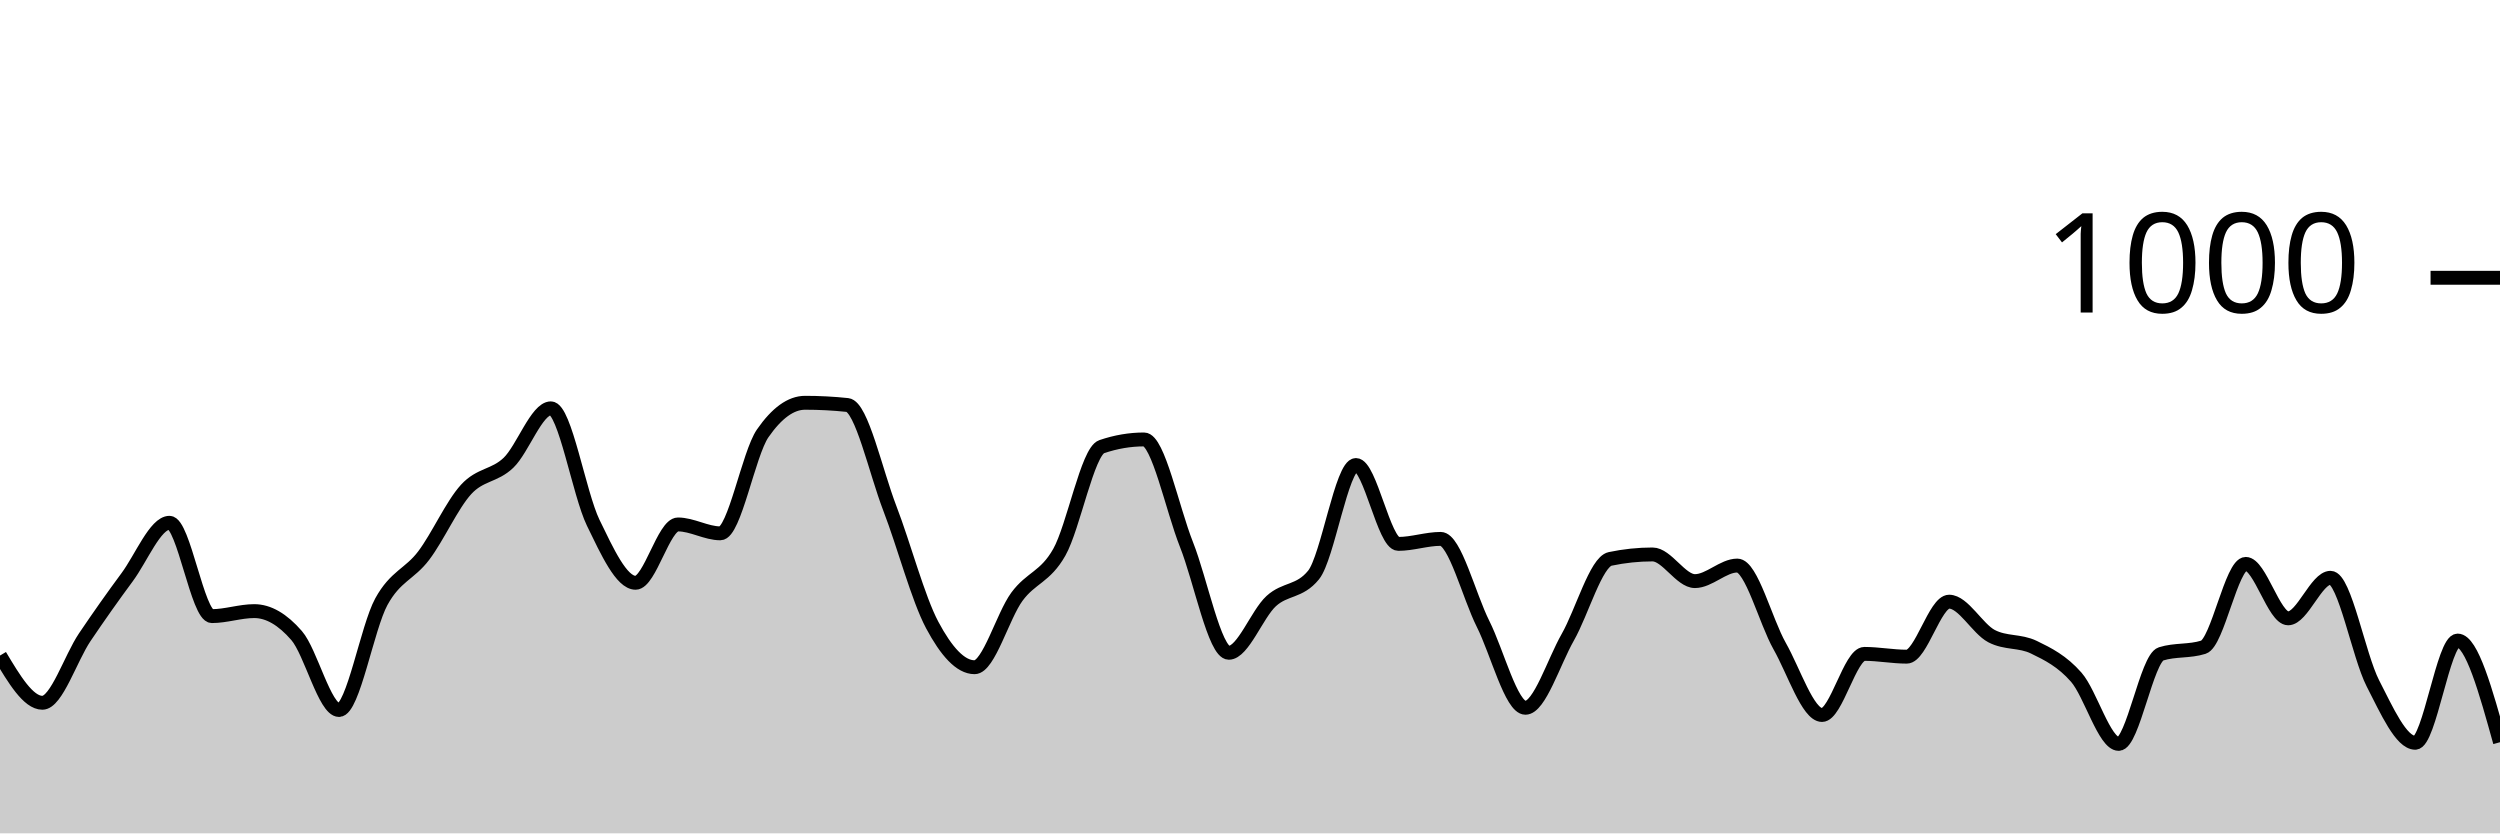
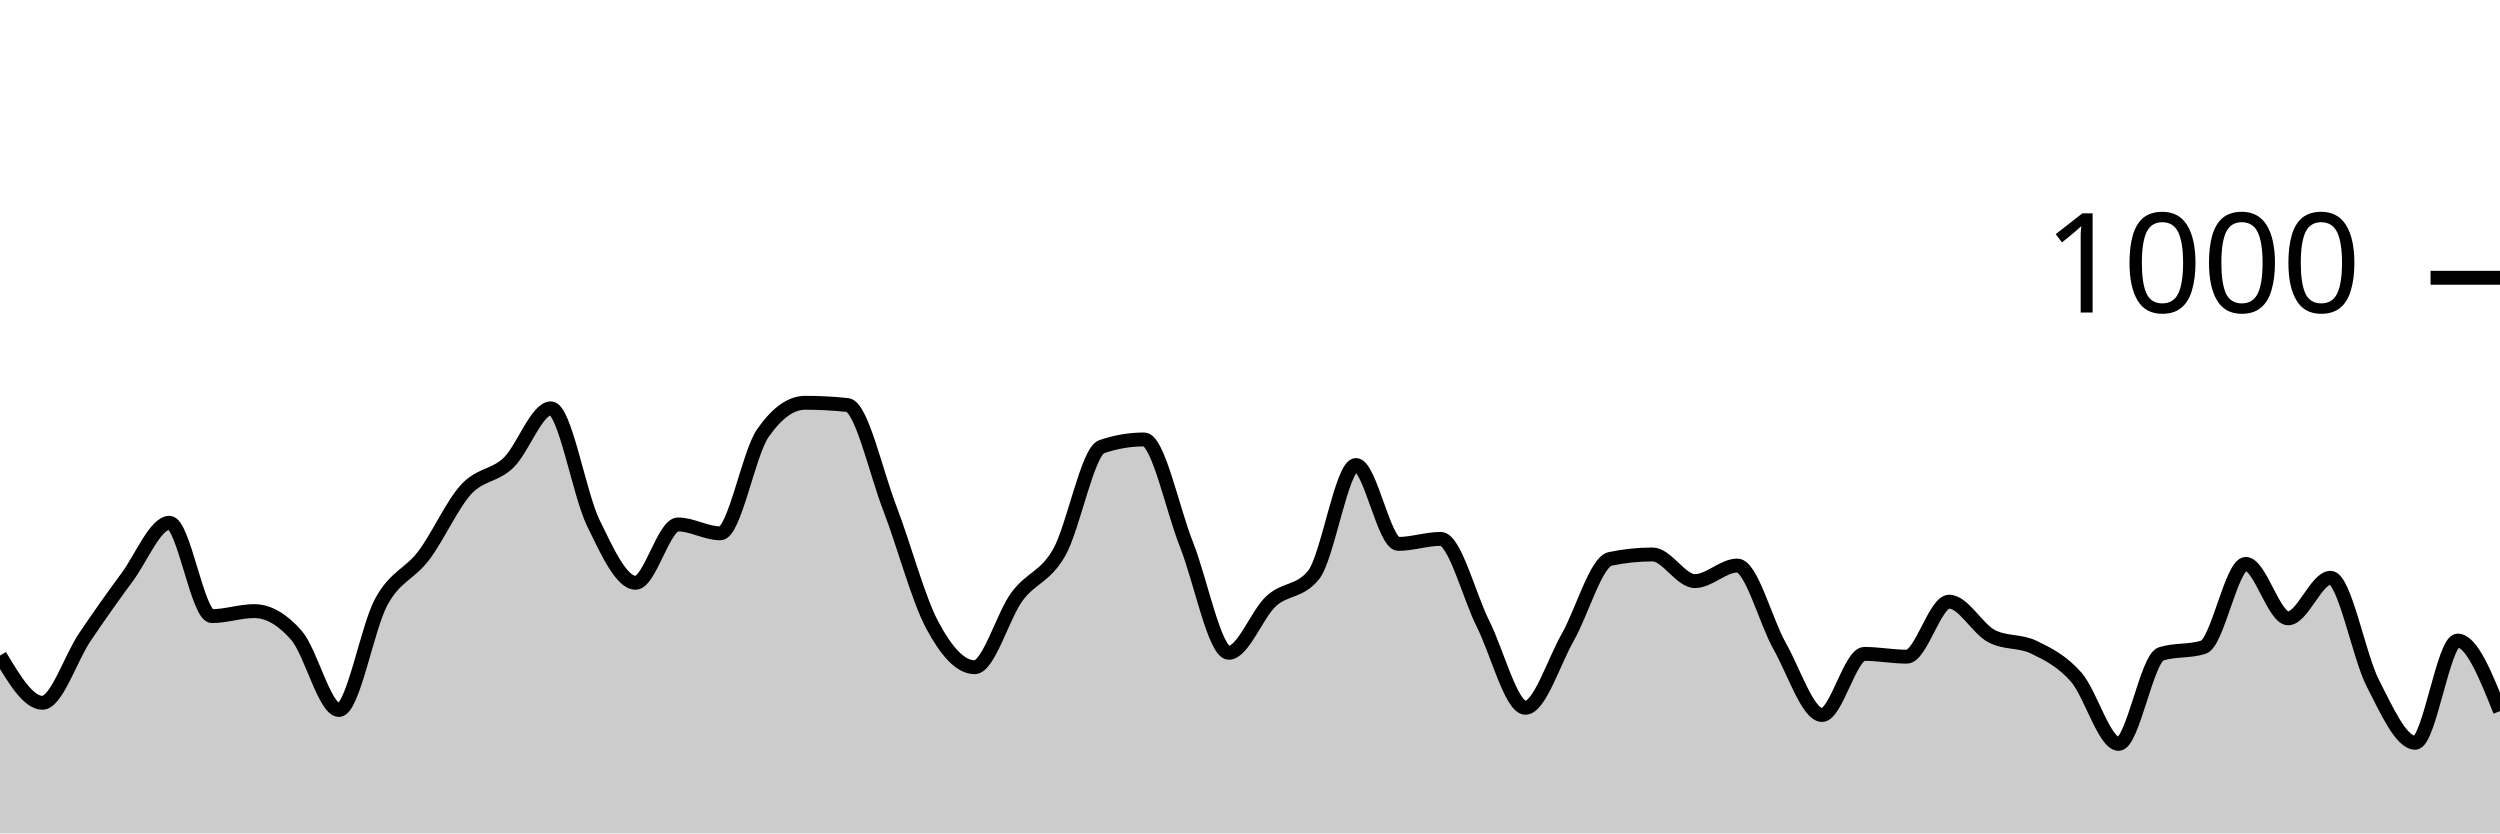
<svg xmlns="http://www.w3.org/2000/svg" viewBox="0 0 180 60">
  <g transform="translate(0,20)">
-     <path class="area" fill="rgba(0, 0, 0, 0.2)" d="M0,27.2C1.017,28.9,2.034,30.6,3.051,30.6C4.068,30.6,5.085,27.387,6.102,25.88C7.119,24.373,8.136,22.933,9.153,21.56C10.169,20.187,11.186,17.64,12.203,17.64C13.22,17.64,14.237,24.36,15.254,24.36C16.271,24.36,17.288,24,18.305,24C19.322,24,20.339,24.587,21.356,25.76C22.373,26.933,23.39,31.12,24.407,31.12C25.424,31.12,26.441,25.173,27.458,23.32C28.475,21.467,29.492,21.347,30.508,20C31.525,18.653,32.542,16.353,33.559,15.24C34.576,14.127,35.593,14.293,36.61,13.32C37.627,12.347,38.644,9.4,39.661,9.4C40.678,9.4,41.695,15.547,42.712,17.64C43.729,19.733,44.746,21.96,45.763,21.96C46.78,21.96,47.797,17.76,48.814,17.76C49.831,17.76,50.847,18.4,51.864,18.4C52.881,18.4,53.898,12.667,54.915,11.2C55.932,9.733,56.949,9,57.966,9C58.983,9,60,9.053,61.017,9.16C62.034,9.267,63.051,13.96,64.068,16.6C65.085,19.24,66.102,23.093,67.119,25C68.136,26.907,69.153,28.04,70.169,28.04C71.186,28.04,72.203,24.34,73.22,22.96C74.237,21.58,75.254,21.56,76.271,19.76C77.288,17.96,78.305,12.507,79.322,12.16C80.339,11.813,81.356,11.64,82.373,11.64C83.39,11.64,84.407,16.64,85.424,19.2C86.441,21.76,87.458,27,88.475,27C89.492,27,90.508,24.213,91.525,23.28C92.542,22.347,93.559,22.653,94.576,21.4C95.593,20.147,96.61,13.48,97.627,13.48C98.644,13.48,99.661,19.16,100.678,19.16C101.695,19.16,102.712,18.8,103.729,18.8C104.746,18.8,105.763,22.893,106.78,24.92C107.797,26.947,108.814,30.96,109.831,30.96C110.847,30.96,111.864,27.667,112.881,25.88C113.898,24.093,114.915,20.453,115.932,20.24C116.949,20.027,117.966,19.92,118.983,19.92C120,19.92,121.017,21.84,122.034,21.84C123.051,21.84,124.068,20.72,125.085,20.72C126.102,20.72,127.119,24.727,128.136,26.52C129.153,28.313,130.169,31.48,131.186,31.48C132.203,31.48,133.22,27.08,134.237,27.08C135.254,27.08,136.271,27.28,137.288,27.28C138.305,27.28,139.322,23.32,140.339,23.32C141.356,23.32,142.373,25.267,143.39,25.8C144.407,26.333,145.424,26.107,146.441,26.6C147.458,27.093,148.475,27.6,149.492,28.76C150.508,29.92,151.525,33.56,152.542,33.56C153.559,33.56,154.576,27.4,155.593,27.08C156.61,26.76,157.627,26.92,158.644,26.6C159.661,26.28,160.678,20.6,161.695,20.6C162.712,20.6,163.729,24.52,164.746,24.52C165.763,24.52,166.78,21.6,167.797,21.6C168.814,21.6,169.831,27.22,170.847,29.2C171.864,31.18,172.881,33.48,173.898,33.48C174.915,33.48,175.932,26.12,176.949,26.12C177.966,26.12,178.983,29.78,180,33.44L180,40C178.983,40,177.966,40,176.949,40C175.932,40,174.915,40,173.898,40C172.881,40,171.864,40,170.847,40C169.831,40,168.814,40,167.797,40C166.78,40,165.763,40,164.746,40C163.729,40,162.712,40,161.695,40C160.678,40,159.661,40,158.644,40C157.627,40,156.61,40,155.593,40C154.576,40,153.559,40,152.542,40C151.525,40,150.508,40,149.492,40C148.475,40,147.458,40,146.441,40C145.424,40,144.407,40,143.39,40C142.373,40,141.356,40,140.339,40C139.322,40,138.305,40,137.288,40C136.271,40,135.254,40,134.237,40C133.22,40,132.203,40,131.186,40C130.169,40,129.153,40,128.136,40C127.119,40,126.102,40,125.085,40C124.068,40,123.051,40,122.034,40C121.017,40,120,40,118.983,40C117.966,40,116.949,40,115.932,40C114.915,40,113.898,40,112.881,40C111.864,40,110.847,40,109.831,40C108.814,40,107.797,40,106.78,40C105.763,40,104.746,40,103.729,40C102.712,40,101.695,40,100.678,40C99.661,40,98.644,40,97.627,40C96.61,40,95.593,40,94.576,40C93.559,40,92.542,40,91.525,40C90.508,40,89.492,40,88.475,40C87.458,40,86.441,40,85.424,40C84.407,40,83.39,40,82.373,40C81.356,40,80.339,40,79.322,40C78.305,40,77.288,40,76.271,40C75.254,40,74.237,40,73.22,40C72.203,40,71.186,40,70.169,40C69.153,40,68.136,40,67.119,40C66.102,40,65.085,40,64.068,40C63.051,40,62.034,40,61.017,40C60,40,58.983,40,57.966,40C56.949,40,55.932,40,54.915,40C53.898,40,52.881,40,51.864,40C50.847,40,49.831,40,48.814,40C47.797,40,46.78,40,45.763,40C44.746,40,43.729,40,42.712,40C41.695,40,40.678,40,39.661,40C38.644,40,37.627,40,36.61,40C35.593,40,34.576,40,33.559,40C32.542,40,31.525,40,30.508,40C29.492,40,28.475,40,27.458,40C26.441,40,25.424,40,24.407,40C23.39,40,22.373,40,21.356,40C20.339,40,19.322,40,18.305,40C17.288,40,16.271,40,15.254,40C14.237,40,13.22,40,12.203,40C11.186,40,10.169,40,9.153,40C8.136,40,7.119,40,6.102,40C5.085,40,4.068,40,3.051,40C2.034,40,1.017,40,0,40Z" />
-     <path class="line" stroke="black" fill="none" d="M0,27.2C1.017,28.9,2.034,30.6,3.051,30.6C4.068,30.6,5.085,27.387,6.102,25.88C7.119,24.373,8.136,22.933,9.153,21.56C10.169,20.187,11.186,17.64,12.203,17.64C13.22,17.64,14.237,24.36,15.254,24.36C16.271,24.36,17.288,24,18.305,24C19.322,24,20.339,24.587,21.356,25.76C22.373,26.933,23.39,31.12,24.407,31.12C25.424,31.12,26.441,25.173,27.458,23.32C28.475,21.467,29.492,21.347,30.508,20C31.525,18.653,32.542,16.353,33.559,15.24C34.576,14.127,35.593,14.293,36.61,13.32C37.627,12.347,38.644,9.4,39.661,9.4C40.678,9.4,41.695,15.547,42.712,17.64C43.729,19.733,44.746,21.96,45.763,21.96C46.78,21.96,47.797,17.76,48.814,17.76C49.831,17.76,50.847,18.4,51.864,18.4C52.881,18.4,53.898,12.667,54.915,11.2C55.932,9.733,56.949,9,57.966,9C58.983,9,60,9.053,61.017,9.16C62.034,9.267,63.051,13.96,64.068,16.6C65.085,19.24,66.102,23.093,67.119,25C68.136,26.907,69.153,28.04,70.169,28.04C71.186,28.04,72.203,24.34,73.22,22.96C74.237,21.58,75.254,21.56,76.271,19.76C77.288,17.96,78.305,12.507,79.322,12.16C80.339,11.813,81.356,11.64,82.373,11.64C83.39,11.64,84.407,16.64,85.424,19.2C86.441,21.76,87.458,27,88.475,27C89.492,27,90.508,24.213,91.525,23.28C92.542,22.347,93.559,22.653,94.576,21.4C95.593,20.147,96.61,13.48,97.627,13.48C98.644,13.48,99.661,19.16,100.678,19.16C101.695,19.16,102.712,18.8,103.729,18.8C104.746,18.8,105.763,22.893,106.78,24.92C107.797,26.947,108.814,30.96,109.831,30.96C110.847,30.96,111.864,27.667,112.881,25.88C113.898,24.093,114.915,20.453,115.932,20.24C116.949,20.027,117.966,19.92,118.983,19.92C120,19.92,121.017,21.84,122.034,21.84C123.051,21.84,124.068,20.72,125.085,20.72C126.102,20.72,127.119,24.727,128.136,26.52C129.153,28.313,130.169,31.48,131.186,31.48C132.203,31.48,133.22,27.08,134.237,27.08C135.254,27.08,136.271,27.28,137.288,27.28C138.305,27.28,139.322,23.32,140.339,23.32C141.356,23.32,142.373,25.267,143.39,25.8C144.407,26.333,145.424,26.107,146.441,26.6C147.458,27.093,148.475,27.6,149.492,28.76C150.508,29.92,151.525,33.56,152.542,33.56C153.559,33.56,154.576,27.4,155.593,27.08C156.61,26.76,157.627,26.92,158.644,26.6C159.661,26.28,160.678,20.6,161.695,20.6C162.712,20.6,163.729,24.52,164.746,24.52C165.763,24.52,166.78,21.6,167.797,21.6C168.814,21.6,169.831,27.22,170.847,29.2C171.864,31.18,172.881,33.48,173.898,33.48C174.915,33.48,175.932,26.12,176.949,26.12C177.966,26.12,178.983,29.78,180,33.44" />
+     <path class="area" fill="rgba(0, 0, 0, 0.2)" d="M0,27.2C1.017,28.9,2.034,30.6,3.051,30.6C4.068,30.6,5.085,27.387,6.102,25.88C7.119,24.373,8.136,22.933,9.153,21.56C10.169,20.187,11.186,17.64,12.203,17.64C13.22,17.64,14.237,24.36,15.254,24.36C16.271,24.36,17.288,24,18.305,24C19.322,24,20.339,24.587,21.356,25.76C22.373,26.933,23.39,31.12,24.407,31.12C25.424,31.12,26.441,25.173,27.458,23.32C28.475,21.467,29.492,21.347,30.508,20C31.525,18.653,32.542,16.353,33.559,15.24C34.576,14.127,35.593,14.293,36.61,13.32C37.627,12.347,38.644,9.4,39.661,9.4C40.678,9.4,41.695,15.547,42.712,17.64C43.729,19.733,44.746,21.96,45.763,21.96C46.78,21.96,47.797,17.76,48.814,17.76C49.831,17.76,50.847,18.4,51.864,18.4C52.881,18.4,53.898,12.667,54.915,11.2C55.932,9.733,56.949,9,57.966,9C58.983,9,60,9.053,61.017,9.16C62.034,9.267,63.051,13.96,64.068,16.6C65.085,19.24,66.102,23.093,67.119,25C68.136,26.907,69.153,28.04,70.169,28.04C71.186,28.04,72.203,24.34,73.22,22.96C74.237,21.58,75.254,21.56,76.271,19.76C77.288,17.96,78.305,12.507,79.322,12.16C80.339,11.813,81.356,11.64,82.373,11.64C83.39,11.64,84.407,16.64,85.424,19.2C86.441,21.76,87.458,27,88.475,27C89.492,27,90.508,24.213,91.525,23.28C92.542,22.347,93.559,22.653,94.576,21.4C95.593,20.147,96.61,13.48,97.627,13.48C98.644,13.48,99.661,19.16,100.678,19.16C101.695,19.16,102.712,18.8,103.729,18.8C104.746,18.8,105.763,22.893,106.78,24.92C107.797,26.947,108.814,30.96,109.831,30.96C110.847,30.96,111.864,27.667,112.881,25.88C113.898,24.093,114.915,20.453,115.932,20.24C116.949,20.027,117.966,19.92,118.983,19.92C120,19.92,121.017,21.84,122.034,21.84C123.051,21.84,124.068,20.72,125.085,20.72C126.102,20.72,127.119,24.727,128.136,26.52C129.153,28.313,130.169,31.48,131.186,31.48C132.203,31.48,133.22,27.08,134.237,27.08C135.254,27.08,136.271,27.28,137.288,27.28C138.305,27.28,139.322,23.32,140.339,23.32C141.356,23.32,142.373,25.267,143.39,25.8C144.407,26.333,145.424,26.107,146.441,26.6C147.458,27.093,148.475,27.6,149.492,28.76C150.508,29.92,151.525,33.56,152.542,33.56C153.559,33.56,154.576,27.4,155.593,27.08C156.61,26.76,157.627,26.92,158.644,26.6C159.661,26.28,160.678,20.6,161.695,20.6C162.712,20.6,163.729,24.52,164.746,24.52C165.763,24.52,166.78,21.6,167.797,21.6C168.814,21.6,169.831,27.22,170.847,29.2C171.864,31.18,172.881,33.48,173.898,33.48C174.915,33.48,175.932,26.12,176.949,26.12C177.966,26.12,178.983,28.66,180,31.2L180,40C178.983,40,177.966,40,176.949,40C175.932,40,174.915,40,173.898,40C172.881,40,171.864,40,170.847,40C169.831,40,168.814,40,167.797,40C166.78,40,165.763,40,164.746,40C163.729,40,162.712,40,161.695,40C160.678,40,159.661,40,158.644,40C157.627,40,156.61,40,155.593,40C154.576,40,153.559,40,152.542,40C151.525,40,150.508,40,149.492,40C148.475,40,147.458,40,146.441,40C145.424,40,144.407,40,143.39,40C142.373,40,141.356,40,140.339,40C139.322,40,138.305,40,137.288,40C136.271,40,135.254,40,134.237,40C133.22,40,132.203,40,131.186,40C130.169,40,129.153,40,128.136,40C127.119,40,126.102,40,125.085,40C124.068,40,123.051,40,122.034,40C121.017,40,120,40,118.983,40C117.966,40,116.949,40,115.932,40C114.915,40,113.898,40,112.881,40C111.864,40,110.847,40,109.831,40C108.814,40,107.797,40,106.78,40C105.763,40,104.746,40,103.729,40C102.712,40,101.695,40,100.678,40C99.661,40,98.644,40,97.627,40C96.61,40,95.593,40,94.576,40C93.559,40,92.542,40,91.525,40C90.508,40,89.492,40,88.475,40C87.458,40,86.441,40,85.424,40C84.407,40,83.39,40,82.373,40C81.356,40,80.339,40,79.322,40C78.305,40,77.288,40,76.271,40C75.254,40,74.237,40,73.22,40C72.203,40,71.186,40,70.169,40C69.153,40,68.136,40,67.119,40C66.102,40,65.085,40,64.068,40C63.051,40,62.034,40,61.017,40C60,40,58.983,40,57.966,40C56.949,40,55.932,40,54.915,40C53.898,40,52.881,40,51.864,40C50.847,40,49.831,40,48.814,40C47.797,40,46.78,40,45.763,40C44.746,40,43.729,40,42.712,40C41.695,40,40.678,40,39.661,40C38.644,40,37.627,40,36.61,40C35.593,40,34.576,40,33.559,40C32.542,40,31.525,40,30.508,40C29.492,40,28.475,40,27.458,40C26.441,40,25.424,40,24.407,40C23.39,40,22.373,40,21.356,40C20.339,40,19.322,40,18.305,40C17.288,40,16.271,40,15.254,40C14.237,40,13.22,40,12.203,40C11.186,40,10.169,40,9.153,40C8.136,40,7.119,40,6.102,40C5.085,40,4.068,40,3.051,40C2.034,40,1.017,40,0,40Z" />
+     <path class="line" stroke="black" fill="none" d="M0,27.2C1.017,28.9,2.034,30.6,3.051,30.6C4.068,30.6,5.085,27.387,6.102,25.88C7.119,24.373,8.136,22.933,9.153,21.56C10.169,20.187,11.186,17.64,12.203,17.64C13.22,17.64,14.237,24.36,15.254,24.36C16.271,24.36,17.288,24,18.305,24C19.322,24,20.339,24.587,21.356,25.76C22.373,26.933,23.39,31.12,24.407,31.12C25.424,31.12,26.441,25.173,27.458,23.32C28.475,21.467,29.492,21.347,30.508,20C31.525,18.653,32.542,16.353,33.559,15.24C34.576,14.127,35.593,14.293,36.61,13.32C37.627,12.347,38.644,9.4,39.661,9.4C40.678,9.4,41.695,15.547,42.712,17.64C43.729,19.733,44.746,21.96,45.763,21.96C46.78,21.96,47.797,17.76,48.814,17.76C49.831,17.76,50.847,18.4,51.864,18.4C52.881,18.4,53.898,12.667,54.915,11.2C55.932,9.733,56.949,9,57.966,9C58.983,9,60,9.053,61.017,9.16C62.034,9.267,63.051,13.96,64.068,16.6C65.085,19.24,66.102,23.093,67.119,25C68.136,26.907,69.153,28.04,70.169,28.04C71.186,28.04,72.203,24.34,73.22,22.96C74.237,21.58,75.254,21.56,76.271,19.76C77.288,17.96,78.305,12.507,79.322,12.16C80.339,11.813,81.356,11.64,82.373,11.64C83.39,11.64,84.407,16.64,85.424,19.2C86.441,21.76,87.458,27,88.475,27C89.492,27,90.508,24.213,91.525,23.28C92.542,22.347,93.559,22.653,94.576,21.4C95.593,20.147,96.61,13.48,97.627,13.48C98.644,13.48,99.661,19.16,100.678,19.16C101.695,19.16,102.712,18.8,103.729,18.8C104.746,18.8,105.763,22.893,106.78,24.92C107.797,26.947,108.814,30.96,109.831,30.96C110.847,30.96,111.864,27.667,112.881,25.88C113.898,24.093,114.915,20.453,115.932,20.24C116.949,20.027,117.966,19.92,118.983,19.92C120,19.92,121.017,21.84,122.034,21.84C123.051,21.84,124.068,20.72,125.085,20.72C126.102,20.72,127.119,24.727,128.136,26.52C129.153,28.313,130.169,31.48,131.186,31.48C132.203,31.48,133.22,27.08,134.237,27.08C135.254,27.08,136.271,27.28,137.288,27.28C138.305,27.28,139.322,23.32,140.339,23.32C141.356,23.32,142.373,25.267,143.39,25.8C144.407,26.333,145.424,26.107,146.441,26.6C147.458,27.093,148.475,27.6,149.492,28.76C150.508,29.92,151.525,33.56,152.542,33.56C153.559,33.56,154.576,27.4,155.593,27.08C156.61,26.76,157.627,26.92,158.644,26.6C159.661,26.28,160.678,20.6,161.695,20.6C162.712,20.6,163.729,24.52,164.746,24.52C165.763,24.52,166.78,21.6,167.797,21.6C168.814,21.6,169.831,27.22,170.847,29.2C171.864,31.18,172.881,33.48,173.898,33.48C174.915,33.48,175.932,26.12,176.949,26.12C177.966,26.12,178.983,28.66,180,31.2" />
    <path class="axis-ceiling" stroke-width="1" stroke="black" fill="none" d="M175,0L180,0" />
    <text class="axis-ceiling-label" font-family="sans-serif" text-anchor="end" font-size="10px" x="170" y="2.5">1000</text>
  </g>
</svg>
